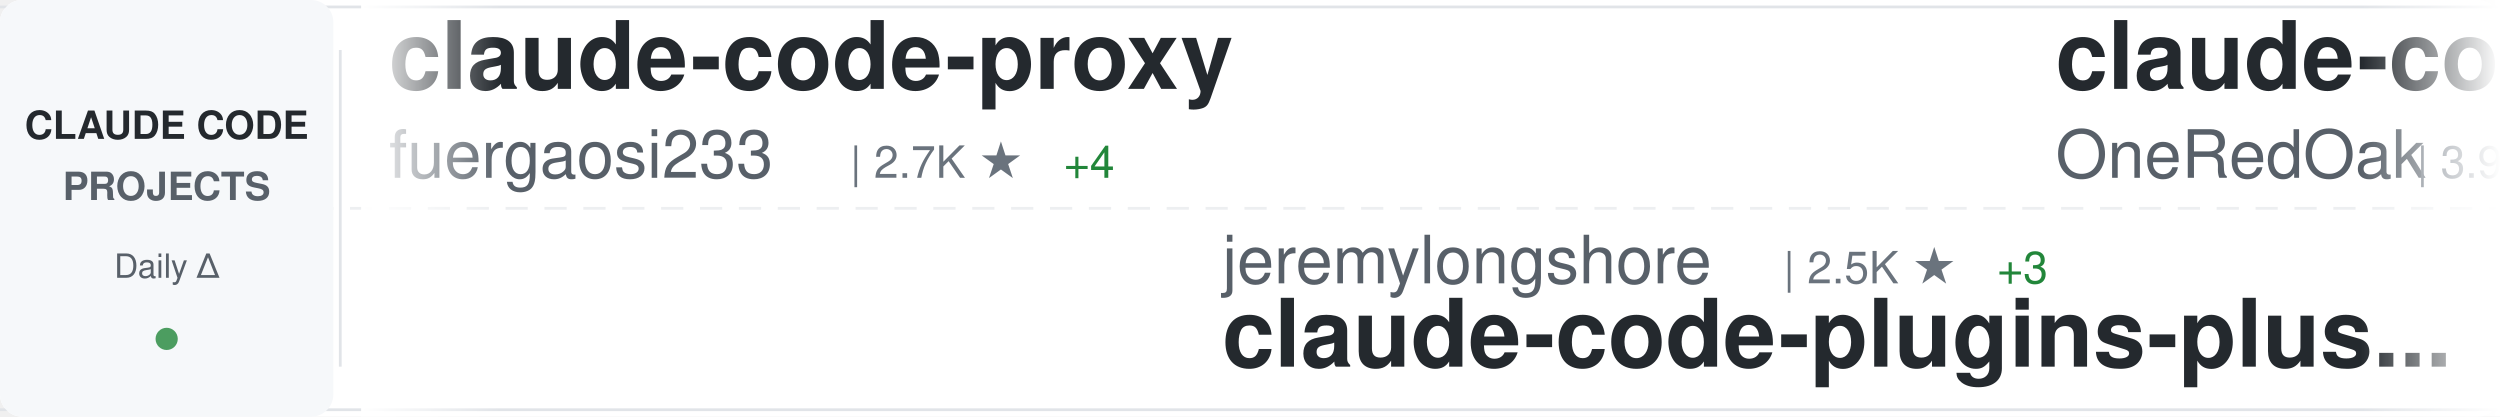
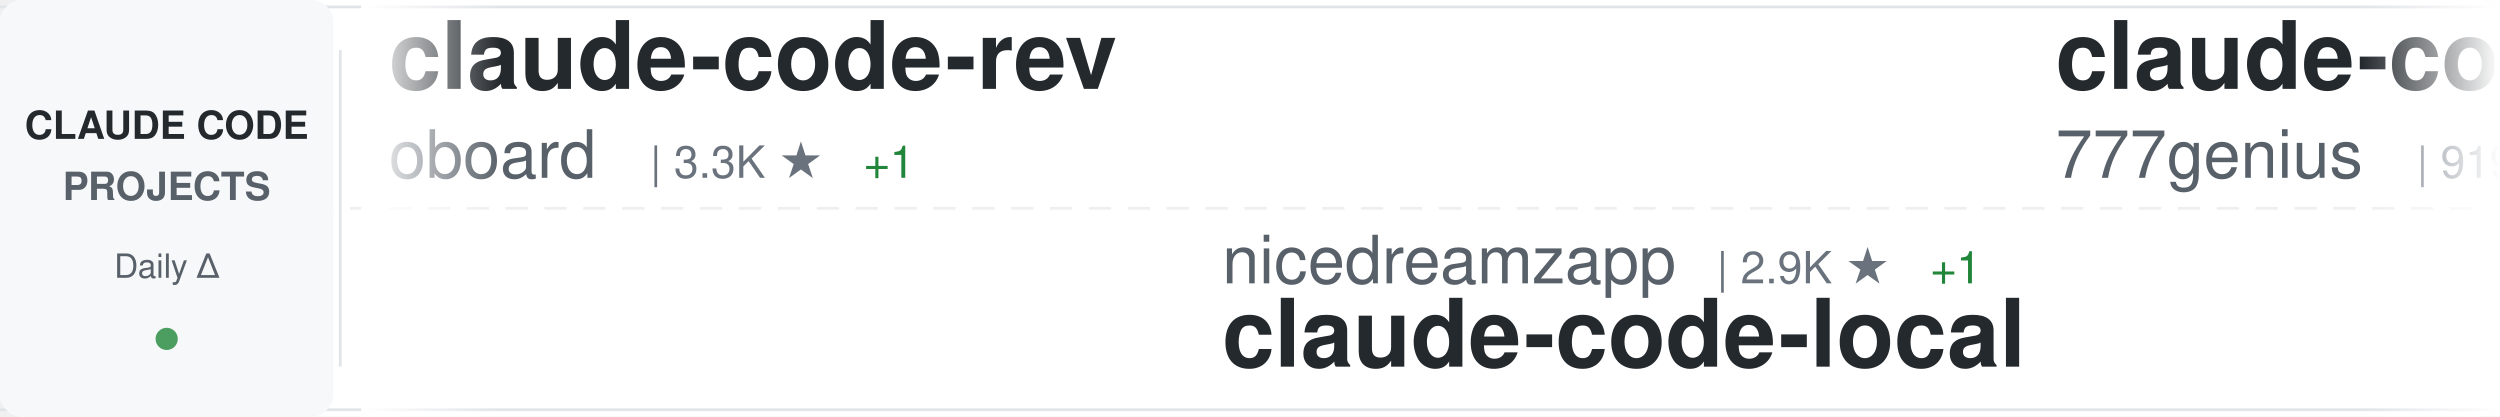
<svg xmlns="http://www.w3.org/2000/svg" width="900" height="150">
  <defs>
    <linearGradient id="awesomeLeftFade" x1="0%" y1="0%" x2="100%" y2="0%">
      <stop offset="0%" style="stop-color:#ffffff;stop-opacity:1" />
      <stop offset="100%" style="stop-color:#ffffff;stop-opacity:0" />
    </linearGradient>
    <linearGradient id="awesomeRightFade" x1="0%" y1="0%" x2="100%" y2="0%">
      <stop offset="0%" style="stop-color:#ffffff;stop-opacity:0" />
      <stop offset="100%" style="stop-color:#ffffff;stop-opacity:1" />
    </linearGradient>
  </defs>
  <rect width="900" height="150" fill="#ffffff" rx="8" />
  <rect x="0" y="2" width="900" height="1" fill="#e1e4e8" />
  <rect x="0" y="147" width="900" height="1" fill="#e1e4e8" />
  <line x1="0" y1="75" x2="900" y2="75" stroke="#e1e4e8" stroke-width="1" stroke-dasharray="8 6" opacity="0.6" />
  <rect x="0" y="0" width="120" height="150" fill="#f6f8fa" rx="8" />
  <text x="60" y="50" font-family="-apple-system, BlinkMacSystemFont, 'Segoe UI', Helvetica, Arial, sans-serif" font-size="14" font-weight="600" fill="#24292e" text-anchor="middle">CLAUDE CODE</text>
  <text x="60" y="72" font-family="-apple-system, BlinkMacSystemFont, 'Segoe UI', Helvetica, Arial, sans-serif" font-size="14" font-weight="600" fill="#586069" text-anchor="middle">PROJECTS</text>
  <text x="60" y="100" font-family="-apple-system, BlinkMacSystemFont, 'Segoe UI', Helvetica, Arial, sans-serif" font-size="12" font-weight="500" fill="#586069" text-anchor="middle">Daily Δ</text>
  <circle cx="60" cy="122" r="4" fill="#22863a" opacity="0.8" />
  <rect x="122" y="18" width="1" height="114" fill="#e1e4e8" />
  <clipPath id="awesomeTickerClip">
    <rect x="130" y="0" width="770" height="150" />
  </clipPath>
  <g clip-path="url(#awesomeTickerClip)">
    <g id="awesomeTickerItems">
      <animateTransform attributeName="transform" attributeType="XML" type="translate" from="0 0" to="-3000 0" dur="54s" repeatCount="indefinite" />
      <g transform="translate(0, 0)">
-         <text x="140" y="32" font-family="-apple-system, BlinkMacSystemFont, 'Segoe UI', Helvetica, Arial, sans-serif" font-size="34" font-weight="600" fill="#24292e">claude-code-proxy</text>
-         <text x="140" y="64" font-family="-apple-system, BlinkMacSystemFont, 'Segoe UI', Helvetica, Arial, sans-serif" font-size="24" font-weight="400" fill="#586069">fuergaosi233</text>
-         <text x="306" y="64" font-family="-apple-system, BlinkMacSystemFont, 'Segoe UI', Helvetica, Arial, sans-serif" font-size="16" font-weight="500" fill="#6a737d">| 2.7K ★</text>
-         <text x="383" y="64" font-family="-apple-system, BlinkMacSystemFont, 'Segoe UI', Helvetica, Arial, sans-serif" font-size="16" font-weight="500" fill="#22863a"> +4</text>
+         <text x="140" y="32" font-family="-apple-system, BlinkMacSystemFont, 'Segoe UI', Helvetica, Arial, sans-serif" font-size="34" font-weight="600" fill="#24292e">claude-code-rev</text>
+         <text x="140" y="64" font-family="-apple-system, BlinkMacSystemFont, 'Segoe UI', Helvetica, Arial, sans-serif" font-size="24" font-weight="400" fill="#586069">oboard</text>
+         <text x="234" y="64" font-family="-apple-system, BlinkMacSystemFont, 'Segoe UI', Helvetica, Arial, sans-serif" font-size="16" font-weight="500" fill="#6a737d">| 3.3K ★</text>
+         <text x="311" y="64" font-family="-apple-system, BlinkMacSystemFont, 'Segoe UI', Helvetica, Arial, sans-serif" font-size="16" font-weight="500" fill="#22863a"> +1</text>
      </g>
      <g transform="translate(300, 0)">
-         <text x="140" y="102" font-family="-apple-system, BlinkMacSystemFont, 'Segoe UI', Helvetica, Arial, sans-serif" font-size="24" font-weight="400" fill="#586069">jeremylongshore</text>
-         <text x="342" y="102" font-family="-apple-system, BlinkMacSystemFont, 'Segoe UI', Helvetica, Arial, sans-serif" font-size="16" font-weight="500" fill="#6a737d">| 2.5K ★</text>
-         <text x="419" y="102" font-family="-apple-system, BlinkMacSystemFont, 'Segoe UI', Helvetica, Arial, sans-serif" font-size="16" font-weight="500" fill="#22863a"> +3</text>
-         <text x="140" y="132" font-family="-apple-system, BlinkMacSystemFont, 'Segoe UI', Helvetica, Arial, sans-serif" font-size="34" font-weight="600" fill="#24292e">claude-code-plugins-plus...</text>
+         <text x="140" y="102" font-family="-apple-system, BlinkMacSystemFont, 'Segoe UI', Helvetica, Arial, sans-serif" font-size="24" font-weight="400" fill="#586069">nicedreamzapp</text>
+         <text x="318" y="102" font-family="-apple-system, BlinkMacSystemFont, 'Segoe UI', Helvetica, Arial, sans-serif" font-size="16" font-weight="500" fill="#6a737d">| 2.9K ★</text>
+         <text x="395" y="102" font-family="-apple-system, BlinkMacSystemFont, 'Segoe UI', Helvetica, Arial, sans-serif" font-size="16" font-weight="500" fill="#22863a"> +1</text>
+         <text x="140" y="132" font-family="-apple-system, BlinkMacSystemFont, 'Segoe UI', Helvetica, Arial, sans-serif" font-size="34" font-weight="600" fill="#24292e">claude-code-local</text>
      </g>
      <g transform="translate(600, 0)">
-         <text x="140" y="32" font-family="-apple-system, BlinkMacSystemFont, 'Segoe UI', Helvetica, Arial, sans-serif" font-size="34" font-weight="600" fill="#24292e">claude-code-workflows</text>
-         <text x="140" y="64" font-family="-apple-system, BlinkMacSystemFont, 'Segoe UI', Helvetica, Arial, sans-serif" font-size="24" font-weight="400" fill="#586069">OneRedOak</text>
-         <text x="270" y="64" font-family="-apple-system, BlinkMacSystemFont, 'Segoe UI', Helvetica, Arial, sans-serif" font-size="16" font-weight="500" fill="#6a737d">| 3.9K ★</text>
-         <text x="347" y="64" font-family="-apple-system, BlinkMacSystemFont, 'Segoe UI', Helvetica, Arial, sans-serif" font-size="16" font-weight="500" fill="#22863a"> +2</text>
-       </g>
-       <g transform="translate(900, 0)">
-         <text x="140" y="102" font-family="-apple-system, BlinkMacSystemFont, 'Segoe UI', Helvetica, Arial, sans-serif" font-size="24" font-weight="400" fill="#586069">guanshan</text>
-         <text x="258" y="102" font-family="-apple-system, BlinkMacSystemFont, 'Segoe UI', Helvetica, Arial, sans-serif" font-size="16" font-weight="500" fill="#6a737d">| 61 ★</text>
-         <text x="140" y="132" font-family="-apple-system, BlinkMacSystemFont, 'Segoe UI', Helvetica, Arial, sans-serif" font-size="34" font-weight="600" fill="#24292e">ClaudeCode</text>
-       </g>
-       <g transform="translate(1200, 0)">
-         <text x="140" y="32" font-family="-apple-system, BlinkMacSystemFont, 'Segoe UI', Helvetica, Arial, sans-serif" font-size="34" font-weight="600" fill="#24292e">claude-code-spec-workflo...</text>
-         <text x="140" y="64" font-family="-apple-system, BlinkMacSystemFont, 'Segoe UI', Helvetica, Arial, sans-serif" font-size="24" font-weight="400" fill="#586069">Pimzino</text>
-         <text x="246" y="64" font-family="-apple-system, BlinkMacSystemFont, 'Segoe UI', Helvetica, Arial, sans-serif" font-size="16" font-weight="500" fill="#6a737d">| 3.8K ★</text>
-       </g>
-       <g transform="translate(1500, 0)">
-         <text x="140" y="102" font-family="-apple-system, BlinkMacSystemFont, 'Segoe UI', Helvetica, Arial, sans-serif" font-size="24" font-weight="400" fill="#586069">ykdojo</text>
-         <text x="234" y="102" font-family="-apple-system, BlinkMacSystemFont, 'Segoe UI', Helvetica, Arial, sans-serif" font-size="16" font-weight="500" fill="#6a737d">| 9.3K ★</text>
-         <text x="311" y="102" font-family="-apple-system, BlinkMacSystemFont, 'Segoe UI', Helvetica, Arial, sans-serif" font-size="16" font-weight="500" fill="#22863a"> +26</text>
-         <text x="140" y="132" font-family="-apple-system, BlinkMacSystemFont, 'Segoe UI', Helvetica, Arial, sans-serif" font-size="34" font-weight="600" fill="#24292e">claude-code-tips</text>
-       </g>
-       <g transform="translate(1800, 0)">
-         <text x="140" y="32" font-family="-apple-system, BlinkMacSystemFont, 'Segoe UI', Helvetica, Arial, sans-serif" font-size="34" font-weight="600" fill="#24292e">Open-ClaudeCode</text>
-         <text x="140" y="64" font-family="-apple-system, BlinkMacSystemFont, 'Segoe UI', Helvetica, Arial, sans-serif" font-size="24" font-weight="400" fill="#586069">LING71671</text>
-         <text x="270" y="64" font-family="-apple-system, BlinkMacSystemFont, 'Segoe UI', Helvetica, Arial, sans-serif" font-size="16" font-weight="500" fill="#6a737d">| 918 ★</text>
-         <text x="338" y="64" font-family="-apple-system, BlinkMacSystemFont, 'Segoe UI', Helvetica, Arial, sans-serif" font-size="16" font-weight="500" fill="#22863a"> +2</text>
-       </g>
-       <g transform="translate(2100, 0)">
-         <text x="140" y="102" font-family="-apple-system, BlinkMacSystemFont, 'Segoe UI', Helvetica, Arial, sans-serif" font-size="24" font-weight="400" fill="#586069">Donchitos</text>
-         <text x="270" y="102" font-family="-apple-system, BlinkMacSystemFont, 'Segoe UI', Helvetica, Arial, sans-serif" font-size="16" font-weight="500" fill="#6a737d">| 23.0K ★</text>
-         <text x="356" y="102" font-family="-apple-system, BlinkMacSystemFont, 'Segoe UI', Helvetica, Arial, sans-serif" font-size="16" font-weight="500" fill="#22863a"> +50</text>
-         <text x="140" y="132" font-family="-apple-system, BlinkMacSystemFont, 'Segoe UI', Helvetica, Arial, sans-serif" font-size="34" font-weight="600" fill="#24292e">Claude-Code-Game-Studios</text>
-       </g>
-       <g transform="translate(2400, 0)">
        <text x="140" y="32" font-family="-apple-system, BlinkMacSystemFont, 'Segoe UI', Helvetica, Arial, sans-serif" font-size="34" font-weight="600" fill="#24292e">claude-code-source-code</text>
        <text x="140" y="64" font-family="-apple-system, BlinkMacSystemFont, 'Segoe UI', Helvetica, Arial, sans-serif" font-size="24" font-weight="400" fill="#586069">777genius</text>
        <text x="270" y="64" font-family="-apple-system, BlinkMacSystemFont, 'Segoe UI', Helvetica, Arial, sans-serif" font-size="16" font-weight="500" fill="#6a737d">| 919 ★</text>
        <text x="338" y="64" font-family="-apple-system, BlinkMacSystemFont, 'Segoe UI', Helvetica, Arial, sans-serif" font-size="16" font-weight="500" fill="#22863a"> +1</text>
      </g>
+       <g transform="translate(900, 0)">
+         <text x="140" y="102" font-family="-apple-system, BlinkMacSystemFont, 'Segoe UI', Helvetica, Arial, sans-serif" font-size="24" font-weight="400" fill="#586069">sugyan</text>
+         <text x="234" y="102" font-family="-apple-system, BlinkMacSystemFont, 'Segoe UI', Helvetica, Arial, sans-serif" font-size="16" font-weight="500" fill="#6a737d">| 1.1K ★</text>
+         <text x="140" y="132" font-family="-apple-system, BlinkMacSystemFont, 'Segoe UI', Helvetica, Arial, sans-serif" font-size="34" font-weight="600" fill="#24292e">claude-code-webui</text>
+       </g>
+       <g transform="translate(1200, 0)">
+         <text x="140" y="32" font-family="-apple-system, BlinkMacSystemFont, 'Segoe UI', Helvetica, Arial, sans-serif" font-size="34" font-weight="600" fill="#24292e">claude-coder</text>
+         <text x="140" y="64" font-family="-apple-system, BlinkMacSystemFont, 'Segoe UI', Helvetica, Arial, sans-serif" font-size="24" font-weight="400" fill="#586069">kodu-ai</text>
+         <text x="246" y="64" font-family="-apple-system, BlinkMacSystemFont, 'Segoe UI', Helvetica, Arial, sans-serif" font-size="16" font-weight="500" fill="#6a737d">| 5.3K ★</text>
+       </g>
+       <g transform="translate(1500, 0)">
+         <text x="140" y="102" font-family="-apple-system, BlinkMacSystemFont, 'Segoe UI', Helvetica, Arial, sans-serif" font-size="24" font-weight="400" fill="#586069">Piebald-AI</text>
+         <text x="282" y="102" font-family="-apple-system, BlinkMacSystemFont, 'Segoe UI', Helvetica, Arial, sans-serif" font-size="16" font-weight="500" fill="#6a737d">| 11.8K ★</text>
+         <text x="368" y="102" font-family="-apple-system, BlinkMacSystemFont, 'Segoe UI', Helvetica, Arial, sans-serif" font-size="16" font-weight="500" fill="#22863a"> +19</text>
+         <text x="140" y="132" font-family="-apple-system, BlinkMacSystemFont, 'Segoe UI', Helvetica, Arial, sans-serif" font-size="34" font-weight="600" fill="#24292e">claude-code-system-promp...</text>
+       </g>
+       <g transform="translate(1800, 0)">
+         <text x="140" y="32" font-family="-apple-system, BlinkMacSystemFont, 'Segoe UI', Helvetica, Arial, sans-serif" font-size="34" font-weight="600" fill="#24292e">claude-code-hooks-master...</text>
+         <text x="140" y="64" font-family="-apple-system, BlinkMacSystemFont, 'Segoe UI', Helvetica, Arial, sans-serif" font-size="24" font-weight="400" fill="#586069">disler</text>
+         <text x="234" y="64" font-family="-apple-system, BlinkMacSystemFont, 'Segoe UI', Helvetica, Arial, sans-serif" font-size="16" font-weight="500" fill="#6a737d">| 3.8K ★</text>
+         <text x="311" y="64" font-family="-apple-system, BlinkMacSystemFont, 'Segoe UI', Helvetica, Arial, sans-serif" font-size="16" font-weight="500" fill="#22863a"> +1</text>
+       </g>
+       <g transform="translate(2100, 0)">
+         <text x="140" y="102" font-family="-apple-system, BlinkMacSystemFont, 'Segoe UI', Helvetica, Arial, sans-serif" font-size="24" font-weight="400" fill="#586069">RichardAtCT</text>
+         <text x="294" y="102" font-family="-apple-system, BlinkMacSystemFont, 'Segoe UI', Helvetica, Arial, sans-serif" font-size="16" font-weight="500" fill="#6a737d">| 2.7K ★</text>
+         <text x="371" y="102" font-family="-apple-system, BlinkMacSystemFont, 'Segoe UI', Helvetica, Arial, sans-serif" font-size="16" font-weight="500" fill="#22863a"> +2</text>
+         <text x="140" y="132" font-family="-apple-system, BlinkMacSystemFont, 'Segoe UI', Helvetica, Arial, sans-serif" font-size="34" font-weight="600" fill="#24292e">claude-code-telegram</text>
+       </g>
+       <g transform="translate(2400, 0)">
+         <text x="140" y="32" font-family="-apple-system, BlinkMacSystemFont, 'Segoe UI', Helvetica, Arial, sans-serif" font-size="34" font-weight="600" fill="#24292e">claude-code-templates</text>
+         <text x="140" y="64" font-family="-apple-system, BlinkMacSystemFont, 'Segoe UI', Helvetica, Arial, sans-serif" font-size="24" font-weight="400" fill="#586069">davila7</text>
+         <text x="246" y="64" font-family="-apple-system, BlinkMacSystemFont, 'Segoe UI', Helvetica, Arial, sans-serif" font-size="16" font-weight="500" fill="#6a737d">| 29.5K ★</text>
+         <text x="332" y="64" font-family="-apple-system, BlinkMacSystemFont, 'Segoe UI', Helvetica, Arial, sans-serif" font-size="16" font-weight="500" fill="#22863a"> +72</text>
+       </g>
      <g transform="translate(2700, 0)">
-         <text x="140" y="102" font-family="-apple-system, BlinkMacSystemFont, 'Segoe UI', Helvetica, Arial, sans-serif" font-size="24" font-weight="400" fill="#586069">Cranot</text>
-         <text x="234" y="102" font-family="-apple-system, BlinkMacSystemFont, 'Segoe UI', Helvetica, Arial, sans-serif" font-size="16" font-weight="500" fill="#6a737d">| 2.8K ★</text>
-         <text x="140" y="132" font-family="-apple-system, BlinkMacSystemFont, 'Segoe UI', Helvetica, Arial, sans-serif" font-size="34" font-weight="600" fill="#24292e">claude-code-guide</text>
+         <text x="140" y="102" font-family="-apple-system, BlinkMacSystemFont, 'Segoe UI', Helvetica, Arial, sans-serif" font-size="24" font-weight="400" fill="#586069">rohitg00</text>
+         <text x="258" y="102" font-family="-apple-system, BlinkMacSystemFont, 'Segoe UI', Helvetica, Arial, sans-serif" font-size="16" font-weight="500" fill="#6a737d">| 2.3K ★</text>
+         <text x="335" y="102" font-family="-apple-system, BlinkMacSystemFont, 'Segoe UI', Helvetica, Arial, sans-serif" font-size="16" font-weight="500" fill="#22863a"> +6</text>
+         <text x="140" y="132" font-family="-apple-system, BlinkMacSystemFont, 'Segoe UI', Helvetica, Arial, sans-serif" font-size="34" font-weight="600" fill="#24292e">awesome-claude-code-tool...</text>
      </g>
      <g transform="translate(3000, 0)">
-         <text x="140" y="32" font-family="-apple-system, BlinkMacSystemFont, 'Segoe UI', Helvetica, Arial, sans-serif" font-size="34" font-weight="600" fill="#24292e">claude-code-proxy</text>
-         <text x="140" y="64" font-family="-apple-system, BlinkMacSystemFont, 'Segoe UI', Helvetica, Arial, sans-serif" font-size="24" font-weight="400" fill="#586069">fuergaosi233</text>
-         <text x="306" y="64" font-family="-apple-system, BlinkMacSystemFont, 'Segoe UI', Helvetica, Arial, sans-serif" font-size="16" font-weight="500" fill="#6a737d">| 2.7K ★</text>
-         <text x="383" y="64" font-family="-apple-system, BlinkMacSystemFont, 'Segoe UI', Helvetica, Arial, sans-serif" font-size="16" font-weight="500" fill="#22863a"> +4</text>
+         <text x="140" y="32" font-family="-apple-system, BlinkMacSystemFont, 'Segoe UI', Helvetica, Arial, sans-serif" font-size="34" font-weight="600" fill="#24292e">claude-code-rev</text>
+         <text x="140" y="64" font-family="-apple-system, BlinkMacSystemFont, 'Segoe UI', Helvetica, Arial, sans-serif" font-size="24" font-weight="400" fill="#586069">oboard</text>
+         <text x="234" y="64" font-family="-apple-system, BlinkMacSystemFont, 'Segoe UI', Helvetica, Arial, sans-serif" font-size="16" font-weight="500" fill="#6a737d">| 3.3K ★</text>
+         <text x="311" y="64" font-family="-apple-system, BlinkMacSystemFont, 'Segoe UI', Helvetica, Arial, sans-serif" font-size="16" font-weight="500" fill="#22863a"> +1</text>
      </g>
      <g transform="translate(3300, 0)">
-         <text x="140" y="102" font-family="-apple-system, BlinkMacSystemFont, 'Segoe UI', Helvetica, Arial, sans-serif" font-size="24" font-weight="400" fill="#586069">jeremylongshore</text>
-         <text x="342" y="102" font-family="-apple-system, BlinkMacSystemFont, 'Segoe UI', Helvetica, Arial, sans-serif" font-size="16" font-weight="500" fill="#6a737d">| 2.5K ★</text>
-         <text x="419" y="102" font-family="-apple-system, BlinkMacSystemFont, 'Segoe UI', Helvetica, Arial, sans-serif" font-size="16" font-weight="500" fill="#22863a"> +3</text>
-         <text x="140" y="132" font-family="-apple-system, BlinkMacSystemFont, 'Segoe UI', Helvetica, Arial, sans-serif" font-size="34" font-weight="600" fill="#24292e">claude-code-plugins-plus...</text>
+         <text x="140" y="102" font-family="-apple-system, BlinkMacSystemFont, 'Segoe UI', Helvetica, Arial, sans-serif" font-size="24" font-weight="400" fill="#586069">nicedreamzapp</text>
+         <text x="318" y="102" font-family="-apple-system, BlinkMacSystemFont, 'Segoe UI', Helvetica, Arial, sans-serif" font-size="16" font-weight="500" fill="#6a737d">| 2.9K ★</text>
+         <text x="395" y="102" font-family="-apple-system, BlinkMacSystemFont, 'Segoe UI', Helvetica, Arial, sans-serif" font-size="16" font-weight="500" fill="#22863a"> +1</text>
+         <text x="140" y="132" font-family="-apple-system, BlinkMacSystemFont, 'Segoe UI', Helvetica, Arial, sans-serif" font-size="34" font-weight="600" fill="#24292e">claude-code-local</text>
      </g>
      <g transform="translate(3600, 0)">
-         <text x="140" y="32" font-family="-apple-system, BlinkMacSystemFont, 'Segoe UI', Helvetica, Arial, sans-serif" font-size="34" font-weight="600" fill="#24292e">claude-code-workflows</text>
-         <text x="140" y="64" font-family="-apple-system, BlinkMacSystemFont, 'Segoe UI', Helvetica, Arial, sans-serif" font-size="24" font-weight="400" fill="#586069">OneRedOak</text>
-         <text x="270" y="64" font-family="-apple-system, BlinkMacSystemFont, 'Segoe UI', Helvetica, Arial, sans-serif" font-size="16" font-weight="500" fill="#6a737d">| 3.9K ★</text>
-         <text x="347" y="64" font-family="-apple-system, BlinkMacSystemFont, 'Segoe UI', Helvetica, Arial, sans-serif" font-size="16" font-weight="500" fill="#22863a"> +2</text>
+         <text x="140" y="32" font-family="-apple-system, BlinkMacSystemFont, 'Segoe UI', Helvetica, Arial, sans-serif" font-size="34" font-weight="600" fill="#24292e">claude-code-source-code</text>
+         <text x="140" y="64" font-family="-apple-system, BlinkMacSystemFont, 'Segoe UI', Helvetica, Arial, sans-serif" font-size="24" font-weight="400" fill="#586069">777genius</text>
+         <text x="270" y="64" font-family="-apple-system, BlinkMacSystemFont, 'Segoe UI', Helvetica, Arial, sans-serif" font-size="16" font-weight="500" fill="#6a737d">| 919 ★</text>
+         <text x="338" y="64" font-family="-apple-system, BlinkMacSystemFont, 'Segoe UI', Helvetica, Arial, sans-serif" font-size="16" font-weight="500" fill="#22863a"> +1</text>
      </g>
      <g transform="translate(3900, 0)">
-         <text x="140" y="102" font-family="-apple-system, BlinkMacSystemFont, 'Segoe UI', Helvetica, Arial, sans-serif" font-size="24" font-weight="400" fill="#586069">guanshan</text>
-         <text x="258" y="102" font-family="-apple-system, BlinkMacSystemFont, 'Segoe UI', Helvetica, Arial, sans-serif" font-size="16" font-weight="500" fill="#6a737d">| 61 ★</text>
-         <text x="140" y="132" font-family="-apple-system, BlinkMacSystemFont, 'Segoe UI', Helvetica, Arial, sans-serif" font-size="34" font-weight="600" fill="#24292e">ClaudeCode</text>
+         <text x="140" y="102" font-family="-apple-system, BlinkMacSystemFont, 'Segoe UI', Helvetica, Arial, sans-serif" font-size="24" font-weight="400" fill="#586069">sugyan</text>
+         <text x="234" y="102" font-family="-apple-system, BlinkMacSystemFont, 'Segoe UI', Helvetica, Arial, sans-serif" font-size="16" font-weight="500" fill="#6a737d">| 1.1K ★</text>
+         <text x="140" y="132" font-family="-apple-system, BlinkMacSystemFont, 'Segoe UI', Helvetica, Arial, sans-serif" font-size="34" font-weight="600" fill="#24292e">claude-code-webui</text>
      </g>
    </g>
  </g>
  <rect x="130" y="0" width="50" height="150" fill="url(#awesomeLeftFade)" />
  <rect x="850" y="0" width="50" height="150" fill="url(#awesomeRightFade)" />
</svg>
